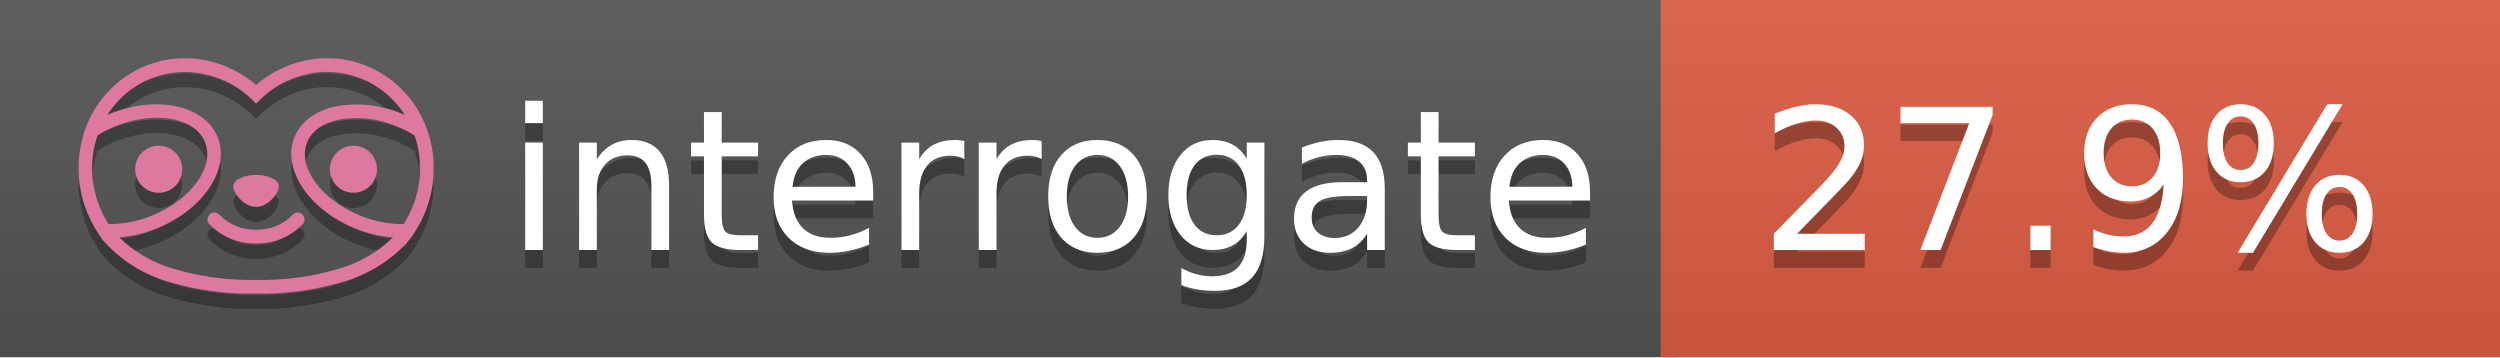
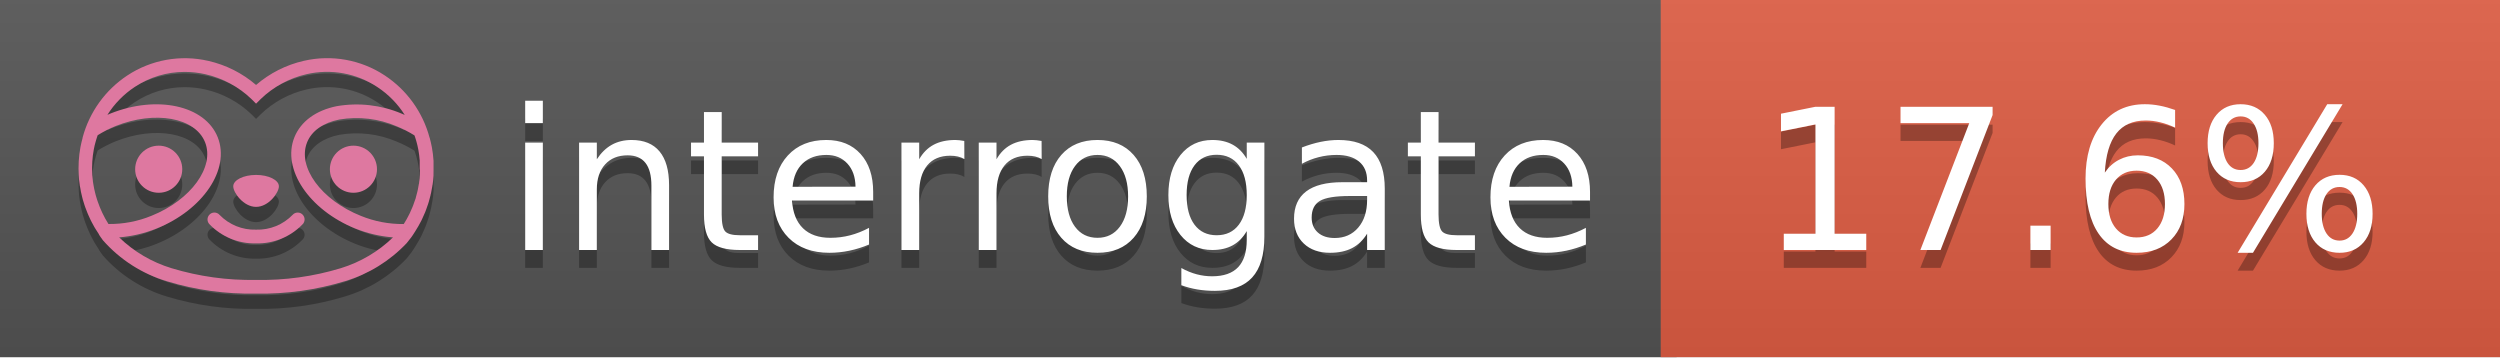
<svg xmlns="http://www.w3.org/2000/svg" width="140" height="20" viewBox="0 0 140 20" version="1.1" xml:space="preserve" style="fill-rule:evenodd;clip-rule:evenodd;stroke-linejoin:round;stroke-miterlimit:2;">
  <g transform="matrix(1,0,0,1,22,0)">
    <g id="backgrounds" transform="matrix(1.32789,0,0,1,-22.3892,0)">
      <rect x="0" y="0" width="71" height="20" style="fill:rgb(85,85,85);" />
    </g>
    <rect x="71" y="0" width="47" height="20" data-interrogate="color" style="fill:#e05d44" />
    <g transform="matrix(1.19746,0,0,1,-22.3744,-4.85723e-16)">
      <rect x="0" y="0" width="118" height="20" style="fill:url(#_Linear1);" />
    </g>
  </g>
  <g fill="#fff" text-anchor="middle" font-family="DejaVu Sans,Verdana,Geneva,sans-serif" font-size="110">
    <text x="590" y="150" fill="#010101" fill-opacity=".3" transform="scale(.1)" textLength="610">interrogate</text>
    <text x="590" y="140" transform="scale(.1)" textLength="610">interrogate</text>
-     <text x="1160" y="150" fill="#010101" fill-opacity=".3" transform="scale(.1)" textLength="370" data-interrogate="result">27.9%</text>
-     <text x="1160" y="140" transform="scale(.1)" textLength="370" data-interrogate="result">27.9%</text>
+     <text x="1160" y="150" fill="#010101" fill-opacity=".3" transform="scale(.1)" textLength="370" data-interrogate="result">17.6%</text>
+     <text x="1160" y="140" transform="scale(.1)" textLength="370" data-interrogate="result">17.6%</text>
  </g>
  <g id="logo-shadow" transform="matrix(0.854876,0,0,0.854876,-6.73514,1.732)">
    <g transform="matrix(0.299012,0,0,0.299012,9.70229,-6.68582)">
      <path d="M50,64.25C52.76,64.25 55,61.13 55,59.75C55,58.37 52.76,57.25 50,57.25C47.24,57.25 45,58.37 45,59.75C45,61.13 47.24,64.25 50,64.25Z" style="fill:rgb(1,1,1);fill-opacity:0.3;fill-rule:nonzero;" />
    </g>
    <g transform="matrix(0.299012,0,0,0.299012,9.70229,-6.68582)">
      <path d="M88,49.05C86.506,43.475 83.018,38.638 78.2,35.46C72.969,32.002 66.539,30.844 60.43,32.26C56.576,33.145 52.995,34.958 50,37.54C46.998,34.958 43.411,33.149 39.55,32.27C33.441,30.853 27.011,32.011 21.78,35.47C16.97,38.652 13.489,43.489 12,49.06L12,49.13C11.82,49.79 11.66,50.46 11.53,51.13C11.146,53.207 11.021,55.323 11.16,57.43C11.16,58.03 11.26,58.63 11.34,59.23C11.34,59.51 11.43,59.79 11.48,60.07C11.53,60.35 11.58,60.68 11.64,60.98C11.7,61.28 11.8,61.69 11.89,62.05C11.98,62.41 11.99,62.47 12.05,62.68C12.16,63.07 12.28,63.46 12.41,63.84L12.58,64.34C12.72,64.74 12.88,65.14 13.04,65.53L13.23,65.98C13.403,66.373 13.583,66.767 13.77,67.16L13.99,67.59C14.19,67.97 14.39,68.35 14.61,68.73L14.87,69.15C15.1,69.52 15.33,69.89 15.58,70.26L15.58,70.32L15.99,70.93C16.14,71.14 16.29,71.36 16.45,71.57C20.206,75.83 25.086,78.95 30.53,80.57C36.839,82.48 43.41,83.385 50,83.25C56.599,83.374 63.177,82.456 69.49,80.53C74.644,78.978 79.303,76.102 83,72.19C83.34,71.78 83.65,71.35 84,70.92L84.18,70.66L84.33,70.44L84.41,70.32C84.55,70.12 84.67,69.9 84.81,69.7C85.07,69.3 85.32,68.89 85.55,68.48C85.78,68.07 86.02,67.65 86.23,67.22C86.31,67.05 86.39,66.88 86.47,66.7C86.67,66.28 86.85,65.87 87.03,65.44L87.23,64.92C87.397,64.487 87.55,64.05 87.69,63.61L87.85,63.09C87.98,62.64 88.1,62.19 88.21,61.74C88.21,61.57 88.3,61.39 88.33,61.22C88.43,60.75 88.52,60.22 88.6,59.79C88.6,59.64 88.66,59.49 88.68,59.33C88.77,58.71 88.84,58.08 88.88,57.45L88.88,54.17C88.817,53.164 88.693,52.162 88.51,51.17C88.38,50.5 88.23,49.84 88.05,49.17L88,49.05ZM85.89,56.44L85.89,57.23C85.89,57.78 85.79,58.32 85.72,58.86C85.72,59.01 85.72,59.15 85.65,59.3C85.59,59.7 85.51,60.11 85.43,60.51L85.32,60.99C85.23,61.38 85.12,61.77 85.01,62.16C85.01,62.31 84.93,62.46 84.88,62.6C84.74,63.04 84.59,63.47 84.42,63.9L84.27,64.28C84.1,64.71 83.91,65.14 83.71,65.56C83.51,65.98 83.43,66.12 83.28,66.4L83.01,66.91C82.83,67.223 82.643,67.537 82.45,67.85L82.35,68.01C79.121,68.047 75.918,67.434 72.93,66.21C64.27,62.74 59,55.52 61.18,50.11C62.18,47.6 64.7,45.82 68.26,45.11C72.489,44.395 76.835,44.908 80.78,46.59C82.141,47.144 83.453,47.813 84.7,48.59C84.76,48.76 84.82,48.93 84.88,49.1C84.94,49.27 85.05,49.63 85.12,49.9C85.28,50.5 85.44,51.1 85.55,51.73C85.691,52.507 85.792,53.292 85.85,54.08L85.85,55.89C85.85,56.12 85.91,56.25 85.91,56.45L85.89,56.44ZM17.66,68C16.668,66.435 15.869,64.756 15.28,63L15.17,62.68C15.06,62.35 14.96,62.01 14.87,61.68C14.823,61.493 14.777,61.31 14.73,61.13C14.66,60.84 14.59,60.55 14.53,60.27C14.47,59.99 14.43,59.72 14.38,59.44C14.33,59.16 14.3,59 14.27,58.78C14.2,58.27 14.15,57.78 14.11,57.23L14.11,57.03C14.008,55.236 14.122,53.437 14.45,51.67C14.56,51.06 14.71,50.46 14.88,49.87C14.96,49.59 15.04,49.32 15.13,49.05C15.22,48.78 15.24,48.72 15.3,48.55C16.548,47.774 17.859,47.105 19.22,46.55C27.86,43.09 36.65,44.67 38.82,50.08C40.99,55.49 35.73,62.74 27.09,66.2C24.101,67.431 20.893,68.043 17.66,68ZM68.57,77.68C62.554,79.508 56.287,80.376 50,80.25C43.737,80.37 37.495,79.506 31.5,77.69C27.185,76.38 23.243,74.062 20,70.93C22.815,70.706 25.58,70.055 28.2,69C38.37,64.92 44.39,56 41.6,49C38.81,42 28.27,39.72 18.1,43.8L17.43,44.09C18.973,41.648 21.019,39.561 23.43,37.97C26.671,35.824 30.473,34.68 34.36,34.68C35.884,34.681 37.404,34.852 38.89,35.19C42.694,36.049 46.191,37.935 49,40.64L50,41.64L51,40.64C53.797,37.937 57.279,36.049 61.07,35.18C66.402,33.947 72.014,34.968 76.57,38C78.98,39.588 81.026,41.671 82.57,44.11L81.9,43.82C77.409,41.921 72.464,41.355 67.66,42.19C63.08,43.12 59.79,45.54 58.39,49.02C55.6,55.97 61.62,64.94 71.79,69.02C74.414,70.07 77.182,70.714 80,70.93C76.776,74.05 72.859,76.363 68.57,77.68Z" style="fill:rgb(1,1,1);fill-opacity:0.3;fill-rule:nonzero;" />
    </g>
    <g transform="matrix(0.299012,0,0,0.299012,9.70229,-6.68582)">
      <circle cx="71.33" cy="56" r="5.16" style="fill:rgb(1,1,1);fill-opacity:0.3;" />
    </g>
    <g transform="matrix(0.299012,0,0,0.299012,9.70229,-6.68582)">
      <circle cx="28.67" cy="56" r="5.16" style="fill:rgb(1,1,1);fill-opacity:0.3;" />
    </g>
    <g transform="matrix(0.299012,0,0,0.299012,9.70229,-6.68582)">
      <path d="M58,66C55.912,68.161 53.003,69.339 50,69.24C46.997,69.339 44.088,68.161 42,66C41.714,65.677 41.302,65.491 40.87,65.491C40.042,65.491 39.361,66.172 39.361,67C39.361,67.368 39.496,67.724 39.74,68C42.403,70.804 46.134,72.35 50,72.25C53.862,72.347 57.59,70.802 60.25,68C60.495,67.725 60.63,67.369 60.63,67C60.63,66.174 59.951,65.495 59.125,65.495C58.695,65.495 58.285,65.679 58,66Z" style="fill:rgb(1,1,1);fill-opacity:0.3;fill-rule:nonzero;" />
    </g>
  </g>
  <g id="logo-pink" transform="matrix(0.854876,0,0,0.854876,-6.73514,0.877124)">
    <g transform="matrix(0.299012,0,0,0.299012,9.70229,-6.68582)">
      <path d="M50,64.25C52.76,64.25 55,61.13 55,59.75C55,58.37 52.76,57.25 50,57.25C47.24,57.25 45,58.37 45,59.75C45,61.13 47.24,64.25 50,64.25Z" style="fill:rgb(222,120,160);fill-rule:nonzero;" />
    </g>
    <g transform="matrix(0.299012,0,0,0.299012,9.70229,-6.68582)">
      <path d="M88,49.05C86.506,43.475 83.018,38.638 78.2,35.46C72.969,32.002 66.539,30.844 60.43,32.26C56.576,33.145 52.995,34.958 50,37.54C46.998,34.958 43.411,33.149 39.55,32.27C33.441,30.853 27.011,32.011 21.78,35.47C16.97,38.652 13.489,43.489 12,49.06L12,49.13C11.82,49.79 11.66,50.46 11.53,51.13C11.146,53.207 11.021,55.323 11.16,57.43C11.16,58.03 11.26,58.63 11.34,59.23C11.34,59.51 11.43,59.79 11.48,60.07C11.53,60.35 11.58,60.68 11.64,60.98C11.7,61.28 11.8,61.69 11.89,62.05C11.98,62.41 11.99,62.47 12.05,62.68C12.16,63.07 12.28,63.46 12.41,63.84L12.58,64.34C12.72,64.74 12.88,65.14 13.04,65.53L13.23,65.98C13.403,66.373 13.583,66.767 13.77,67.16L13.99,67.59C14.19,67.97 14.39,68.35 14.61,68.73L14.87,69.15C15.1,69.52 15.33,69.89 15.58,70.26L15.58,70.32L15.99,70.93C16.14,71.14 16.29,71.36 16.45,71.57C20.206,75.83 25.086,78.95 30.53,80.57C36.839,82.48 43.41,83.385 50,83.25C56.599,83.374 63.177,82.456 69.49,80.53C74.644,78.978 79.303,76.102 83,72.19C83.34,71.78 83.65,71.35 84,70.92L84.18,70.66L84.33,70.44L84.41,70.32C84.55,70.12 84.67,69.9 84.81,69.7C85.07,69.3 85.32,68.89 85.55,68.48C85.78,68.07 86.02,67.65 86.23,67.22C86.31,67.05 86.39,66.88 86.47,66.7C86.67,66.28 86.85,65.87 87.03,65.44L87.23,64.92C87.397,64.487 87.55,64.05 87.69,63.61L87.85,63.09C87.98,62.64 88.1,62.19 88.21,61.74C88.21,61.57 88.3,61.39 88.33,61.22C88.43,60.75 88.52,60.22 88.6,59.79C88.6,59.64 88.66,59.49 88.68,59.33C88.77,58.71 88.84,58.08 88.88,57.45L88.88,54.17C88.817,53.164 88.693,52.162 88.51,51.17C88.38,50.5 88.23,49.84 88.05,49.17L88,49.05ZM85.89,56.44L85.89,57.23C85.89,57.78 85.79,58.32 85.72,58.86C85.72,59.01 85.72,59.15 85.65,59.3C85.59,59.7 85.51,60.11 85.43,60.51L85.32,60.99C85.23,61.38 85.12,61.77 85.01,62.16C85.01,62.31 84.93,62.46 84.88,62.6C84.74,63.04 84.59,63.47 84.42,63.9L84.27,64.28C84.1,64.71 83.91,65.14 83.71,65.56C83.51,65.98 83.43,66.12 83.28,66.4L83.01,66.91C82.83,67.223 82.643,67.537 82.45,67.85L82.35,68.01C79.121,68.047 75.918,67.434 72.93,66.21C64.27,62.74 59,55.52 61.18,50.11C62.18,47.6 64.7,45.82 68.26,45.11C72.489,44.395 76.835,44.908 80.78,46.59C82.141,47.144 83.453,47.813 84.7,48.59C84.76,48.76 84.82,48.93 84.88,49.1C84.94,49.27 85.05,49.63 85.12,49.9C85.28,50.5 85.44,51.1 85.55,51.73C85.691,52.507 85.792,53.292 85.85,54.08L85.85,55.89C85.85,56.12 85.91,56.25 85.91,56.45L85.89,56.44ZM17.66,68C16.668,66.435 15.869,64.756 15.28,63L15.17,62.68C15.06,62.35 14.96,62.01 14.87,61.68C14.823,61.493 14.777,61.31 14.73,61.13C14.66,60.84 14.59,60.55 14.53,60.27C14.47,59.99 14.43,59.72 14.38,59.44C14.33,59.16 14.3,59 14.27,58.78C14.2,58.27 14.15,57.78 14.11,57.23L14.11,57.03C14.008,55.236 14.122,53.437 14.45,51.67C14.56,51.06 14.71,50.46 14.88,49.87C14.96,49.59 15.04,49.32 15.13,49.05C15.22,48.78 15.24,48.72 15.3,48.55C16.548,47.774 17.859,47.105 19.22,46.55C27.86,43.09 36.65,44.67 38.82,50.08C40.99,55.49 35.73,62.74 27.09,66.2C24.101,67.431 20.893,68.043 17.66,68ZM68.57,77.68C62.554,79.508 56.287,80.376 50,80.25C43.737,80.37 37.495,79.506 31.5,77.69C27.185,76.38 23.243,74.062 20,70.93C22.815,70.706 25.58,70.055 28.2,69C38.37,64.92 44.39,56 41.6,49C38.81,42 28.27,39.72 18.1,43.8L17.43,44.09C18.973,41.648 21.019,39.561 23.43,37.97C26.671,35.824 30.473,34.68 34.36,34.68C35.884,34.681 37.404,34.852 38.89,35.19C42.694,36.049 46.191,37.935 49,40.64L50,41.64L51,40.64C53.797,37.937 57.279,36.049 61.07,35.18C66.402,33.947 72.014,34.968 76.57,38C78.98,39.588 81.026,41.671 82.57,44.11L81.9,43.82C77.409,41.921 72.464,41.355 67.66,42.19C63.08,43.12 59.79,45.54 58.39,49.02C55.6,55.97 61.62,64.94 71.79,69.02C74.414,70.07 77.182,70.714 80,70.93C76.776,74.05 72.859,76.363 68.57,77.68Z" style="fill:rgb(222,120,160);fill-rule:nonzero;" />
    </g>
    <g transform="matrix(0.299012,0,0,0.299012,9.70229,-6.68582)">
      <circle cx="71.33" cy="56" r="5.16" style="fill:rgb(222,120,160);" />
    </g>
    <g transform="matrix(0.299012,0,0,0.299012,9.70229,-6.68582)">
      <circle cx="28.67" cy="56" r="5.16" style="fill:rgb(222,120,160);" />
    </g>
    <g transform="matrix(0.299012,0,0,0.299012,9.70229,-6.68582)">
      <path d="M58,66C55.912,68.161 53.003,69.339 50,69.24C46.997,69.339 44.088,68.161 42,66C41.714,65.677 41.302,65.491 40.87,65.491C40.042,65.491 39.361,66.172 39.361,67C39.361,67.368 39.496,67.724 39.74,68C42.403,70.804 46.134,72.35 50,72.25C53.862,72.347 57.59,70.802 60.25,68C60.495,67.725 60.63,67.369 60.63,67C60.63,66.174 59.951,65.495 59.125,65.495C58.695,65.495 58.285,65.679 58,66Z" style="fill:rgb(222,120,160);fill-rule:nonzero;" />
    </g>
  </g>
  <defs>
    <linearGradient id="_Linear1" x1="0" y1="0" x2="1" y2="0" gradientUnits="userSpaceOnUse" gradientTransform="matrix(1.22465e-15,20,-20,1.22465e-15,0,0)">
      <stop offset="0" style="stop-color:rgb(187,187,187);stop-opacity:0.1" />
      <stop offset="1" style="stop-color:black;stop-opacity:0.1" />
    </linearGradient>
  </defs>
</svg>
